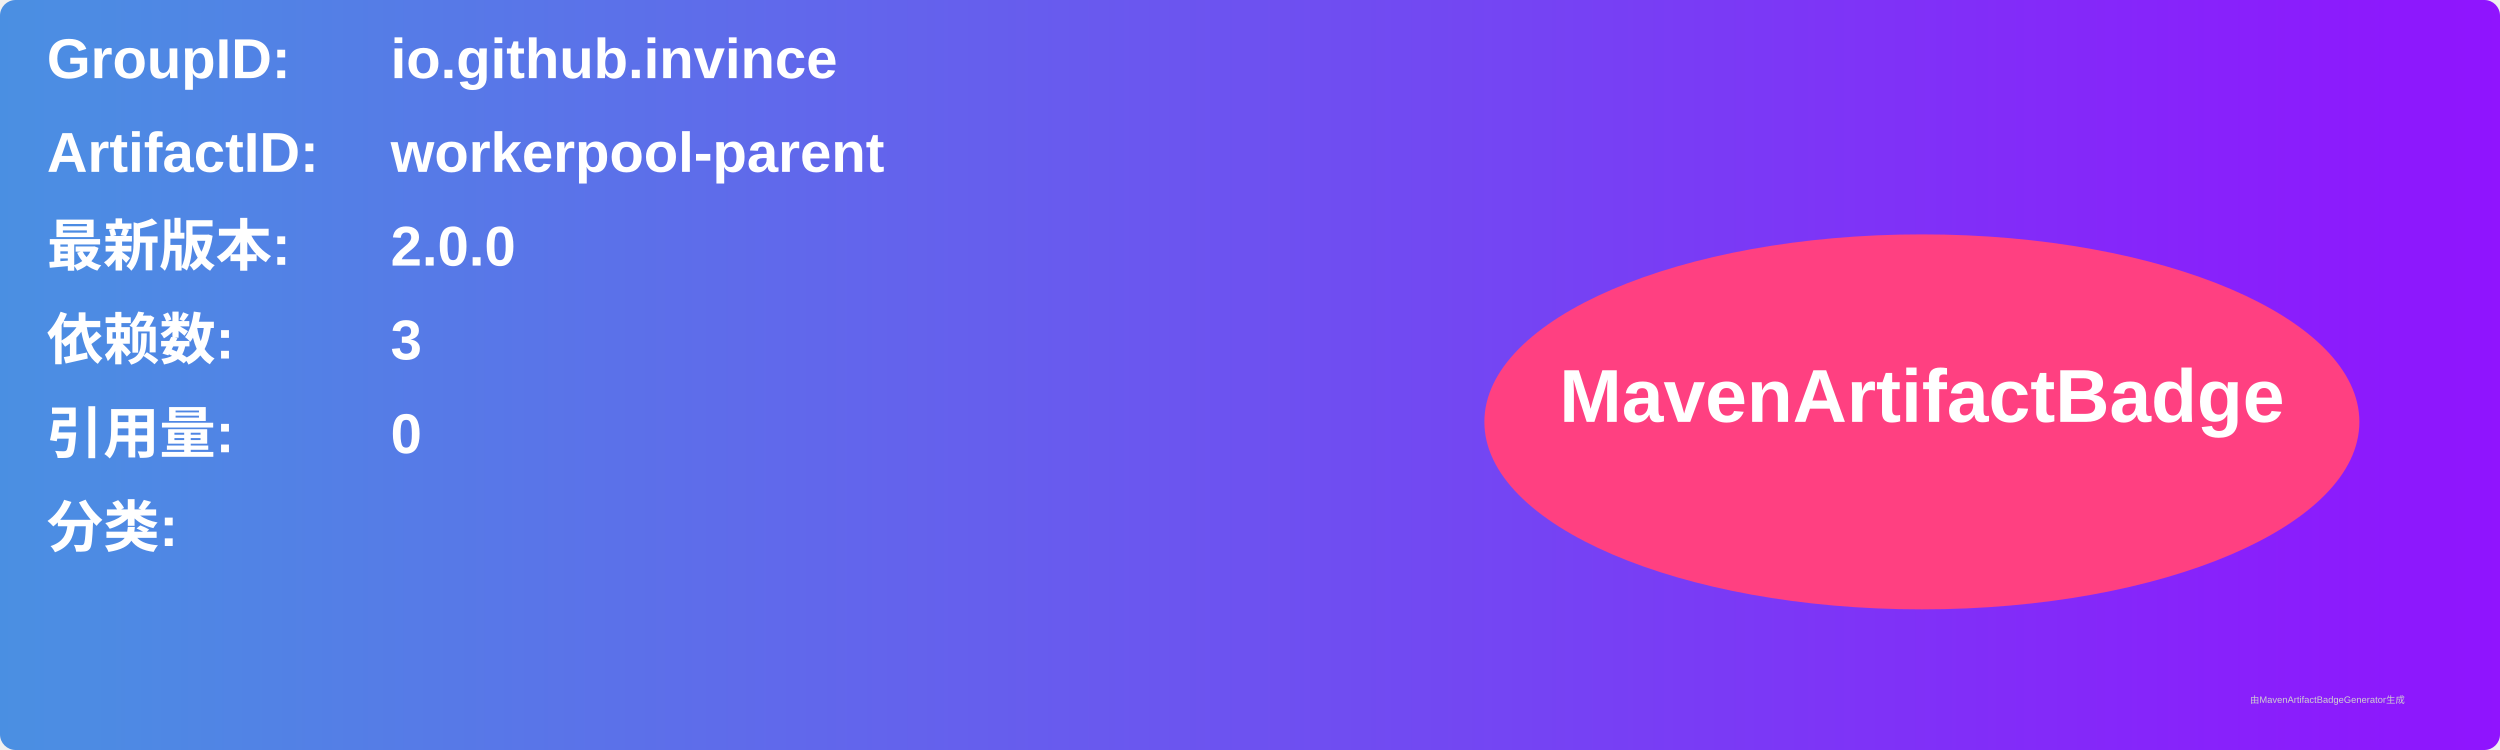
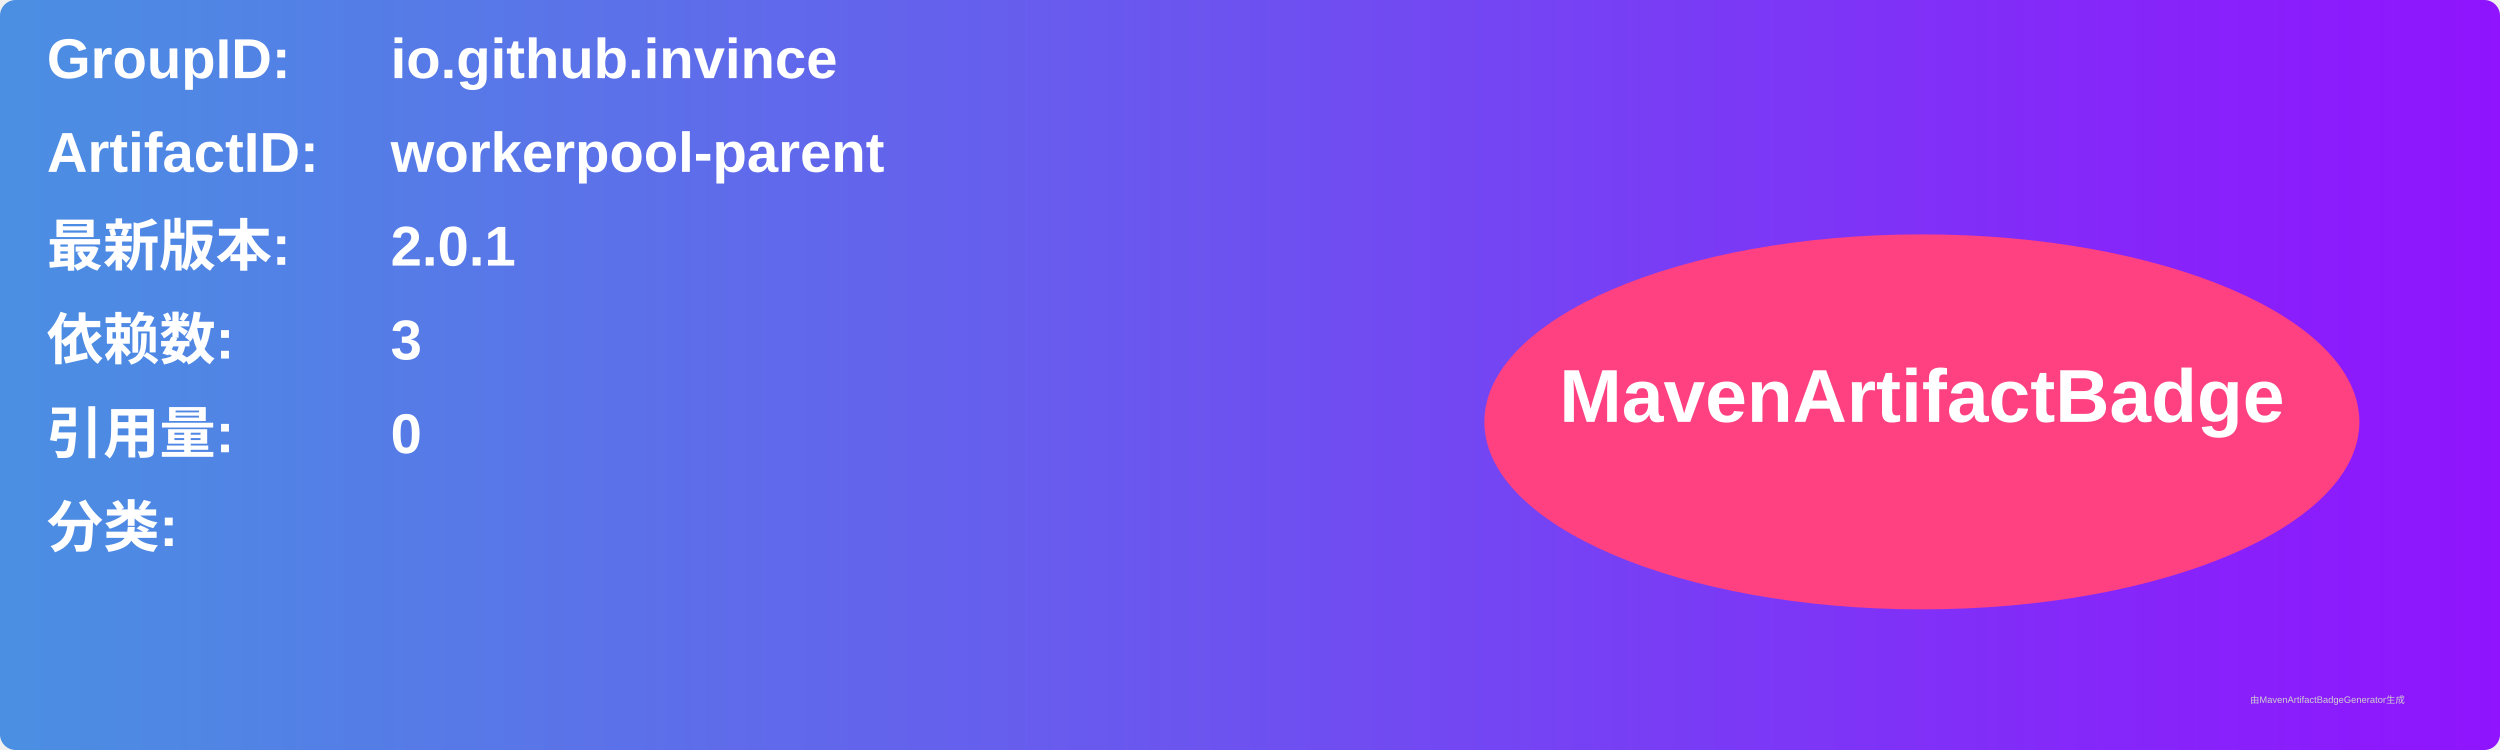
<svg xmlns="http://www.w3.org/2000/svg" width="800" height="240" viewBox="0 0 800 240">
  <linearGradient id="grad" x1="0%" y1="0%" x2="100%" y2="0%">
    <stop offset="0%" stop-color="#4a90e2" />
    <stop offset="100%" stop-color="#9013fe" />
  </linearGradient>
  <rect width="100%" height="100%" rx="5" ry="5" fill="url(#grad)" />
  <g transform="translate(15, 15)">
    <text x="0" y="10" font-family="Arial" font-size="18" fill="white" font-weight="bold" width="260">GroupID:</text>
    <text x="110" y="10" font-family="Arial" font-size="18" fill="white" font-weight="bold" width="460">io.github.invince</text>
    <text x="0" y="40" font-family="Arial" font-size="18" fill="white" font-weight="bold" width="260">ArtifactID:</text>
    <text x="110" y="40" font-family="Arial" font-size="18" fill="white" font-weight="bold" width="460">workerpool-parent</text>
    <text x="0" y="70" font-family="Arial" font-size="18" fill="white" font-weight="bold">最新版本:</text>
    <text x="110" y="70" font-family="Arial" font-size="18" fill="white" font-weight="bold">
-       <tspan font-weight="bold">2.0.0</tspan>
+       <tspan font-weight="bold">2.0.1</tspan>
    </text>
    <text x="0" y="100" font-family="Arial" font-size="18" fill="white" font-weight="bold">依赖数: </text>
    <text x="110" y="100" font-family="Arial" font-size="18" fill="white">
      <tspan font-weight="bold">3</tspan>
    </text>
    <text x="0" y="130" font-family="Arial" font-size="18" fill="white" font-weight="bold">引用量: </text>
    <text x="110" y="130" font-family="Arial" font-size="18" fill="white">
      <tspan font-weight="bold">0</tspan>
    </text>
    <text x="0" y="160" font-family="Arial" font-size="18" fill="white" font-weight="bold">分类:</text>
    <text x="10" y="190" font-family="Arial" font-size="10" fill="white">
      <tspan font-weight="bold" />
    </text>
    <ellipse cx="600" cy="120" rx="140" ry="60" fill="#ff4081" />
    <text x="600" y="120" text-anchor="middle" font-family="Arial" font-size="24" fill="white" font-weight="bold">MavenArtifactBadge</text>
  </g>
  <text x="720" y="225" font-family="Arial" font-size="3" fill="#d0d0d0">由MavenArtifactBadgeGenerator生成</text>
</svg>
